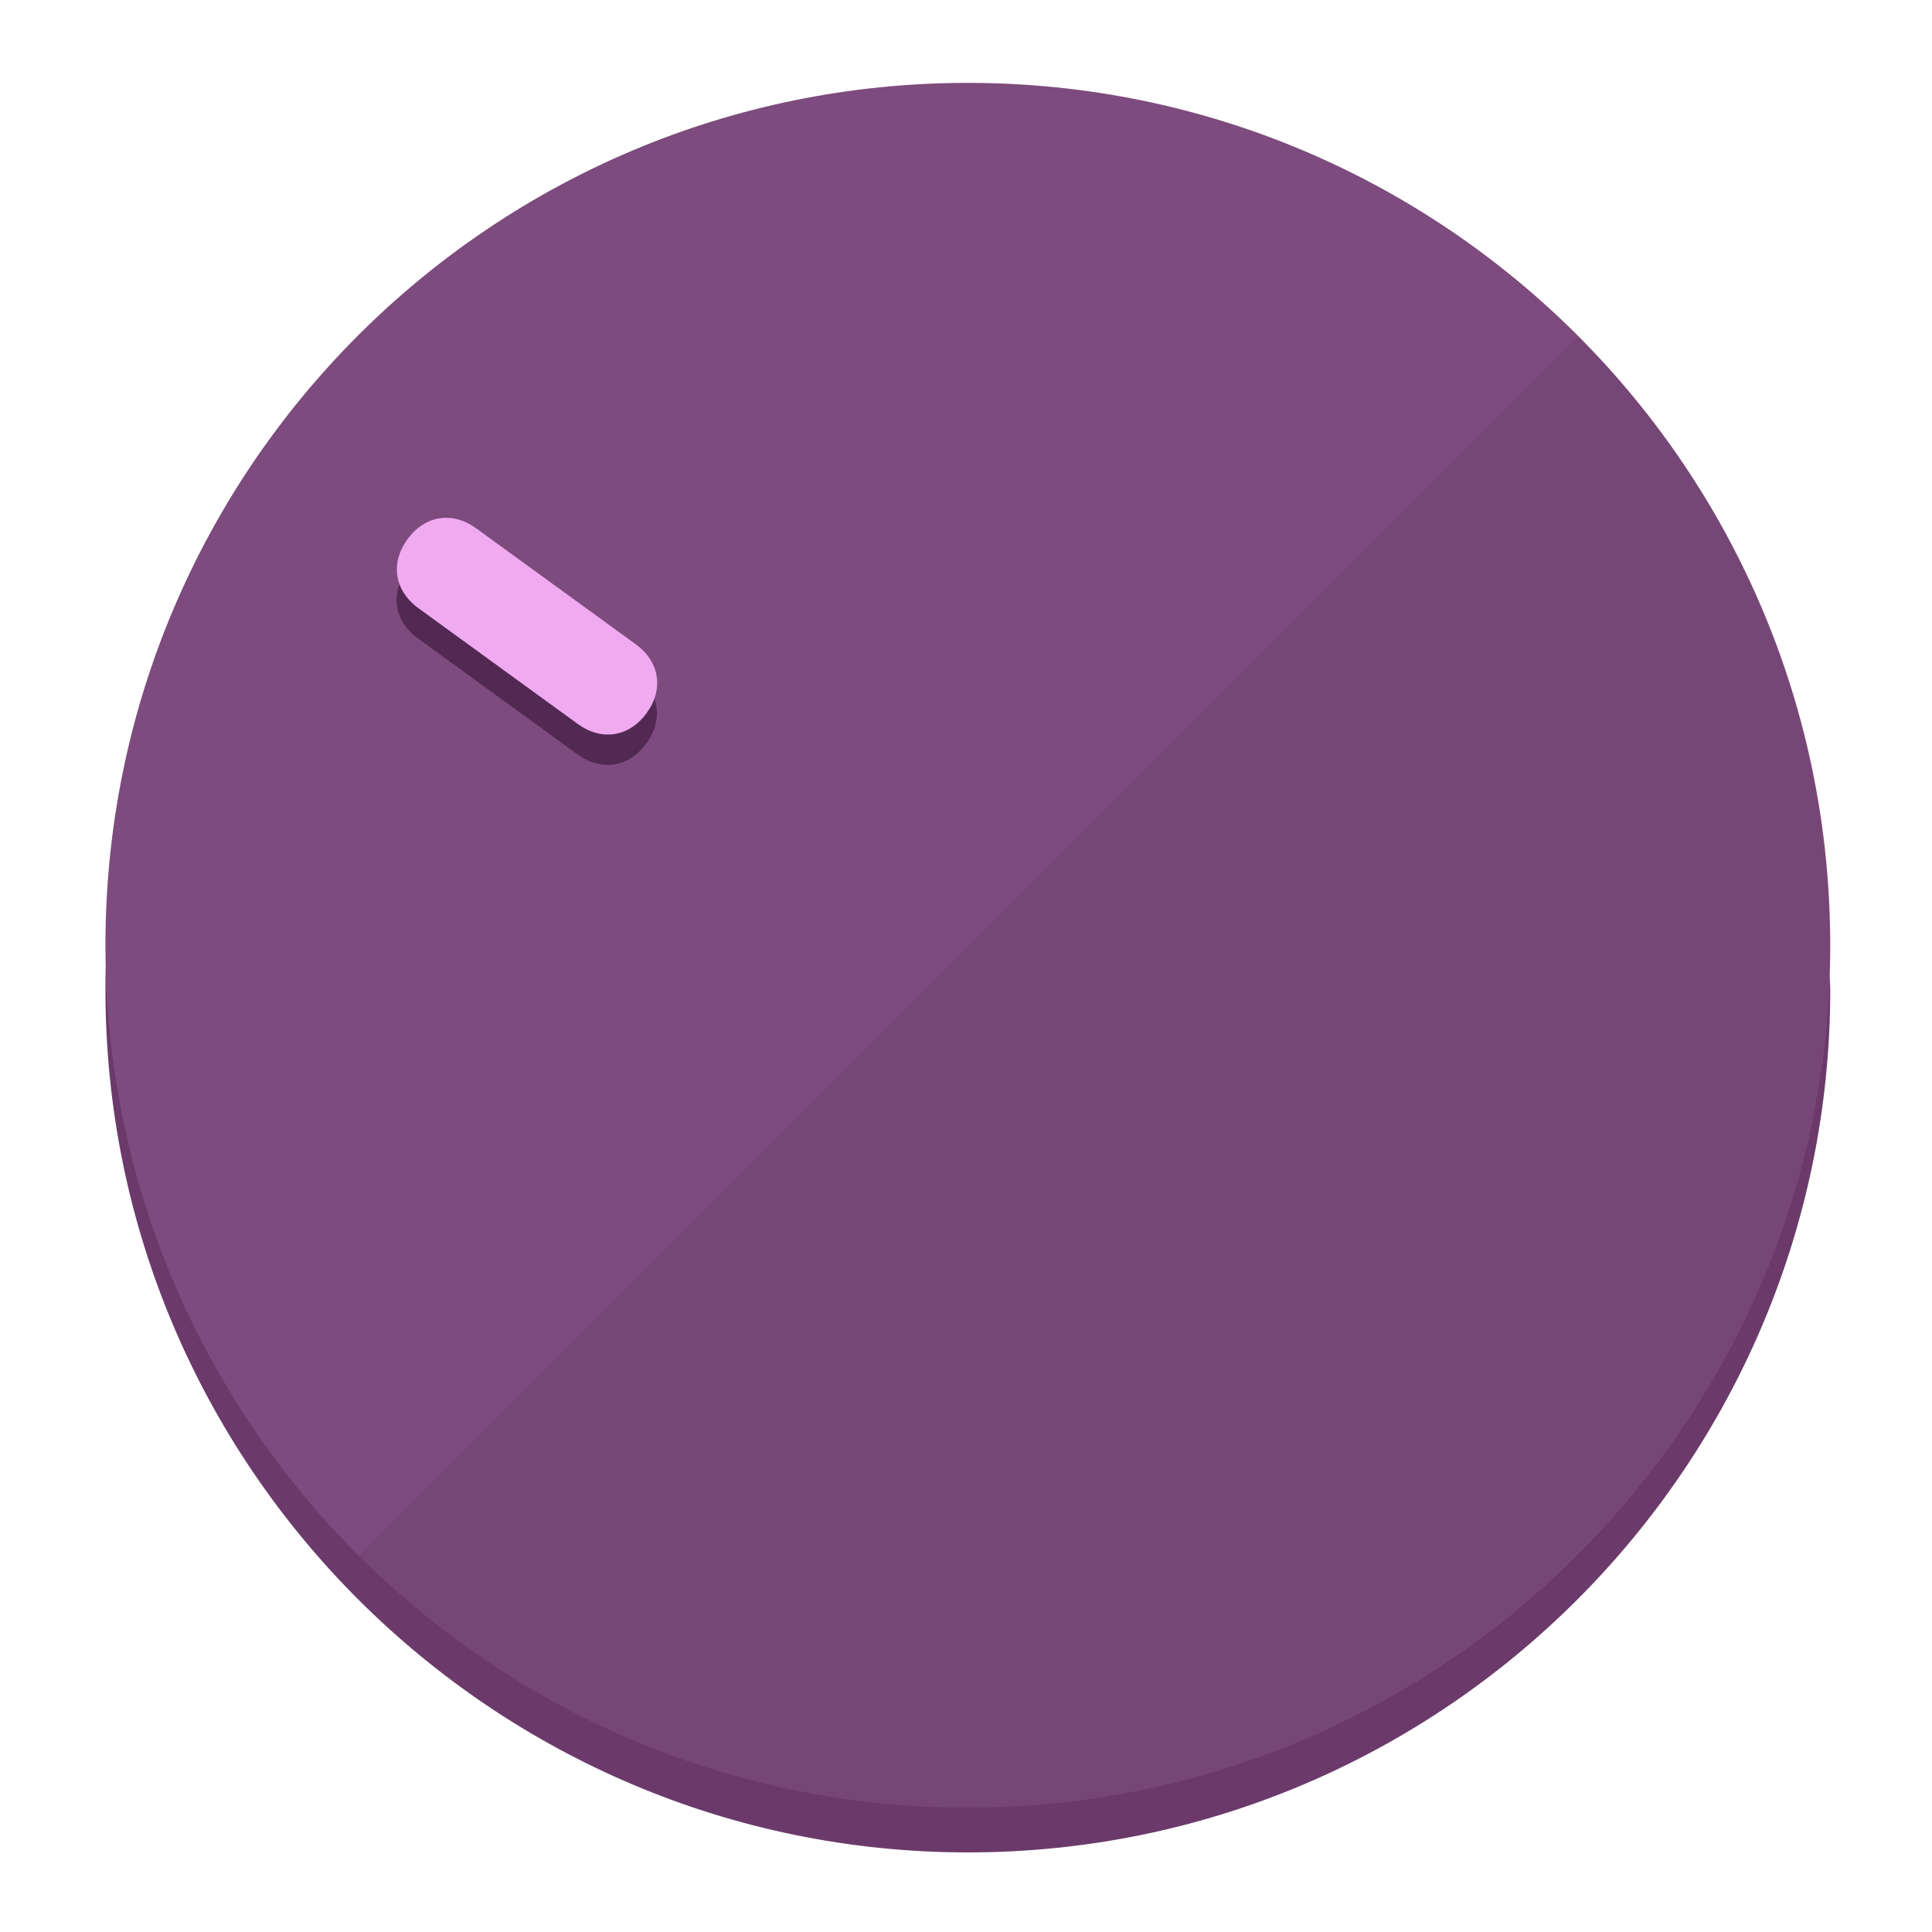
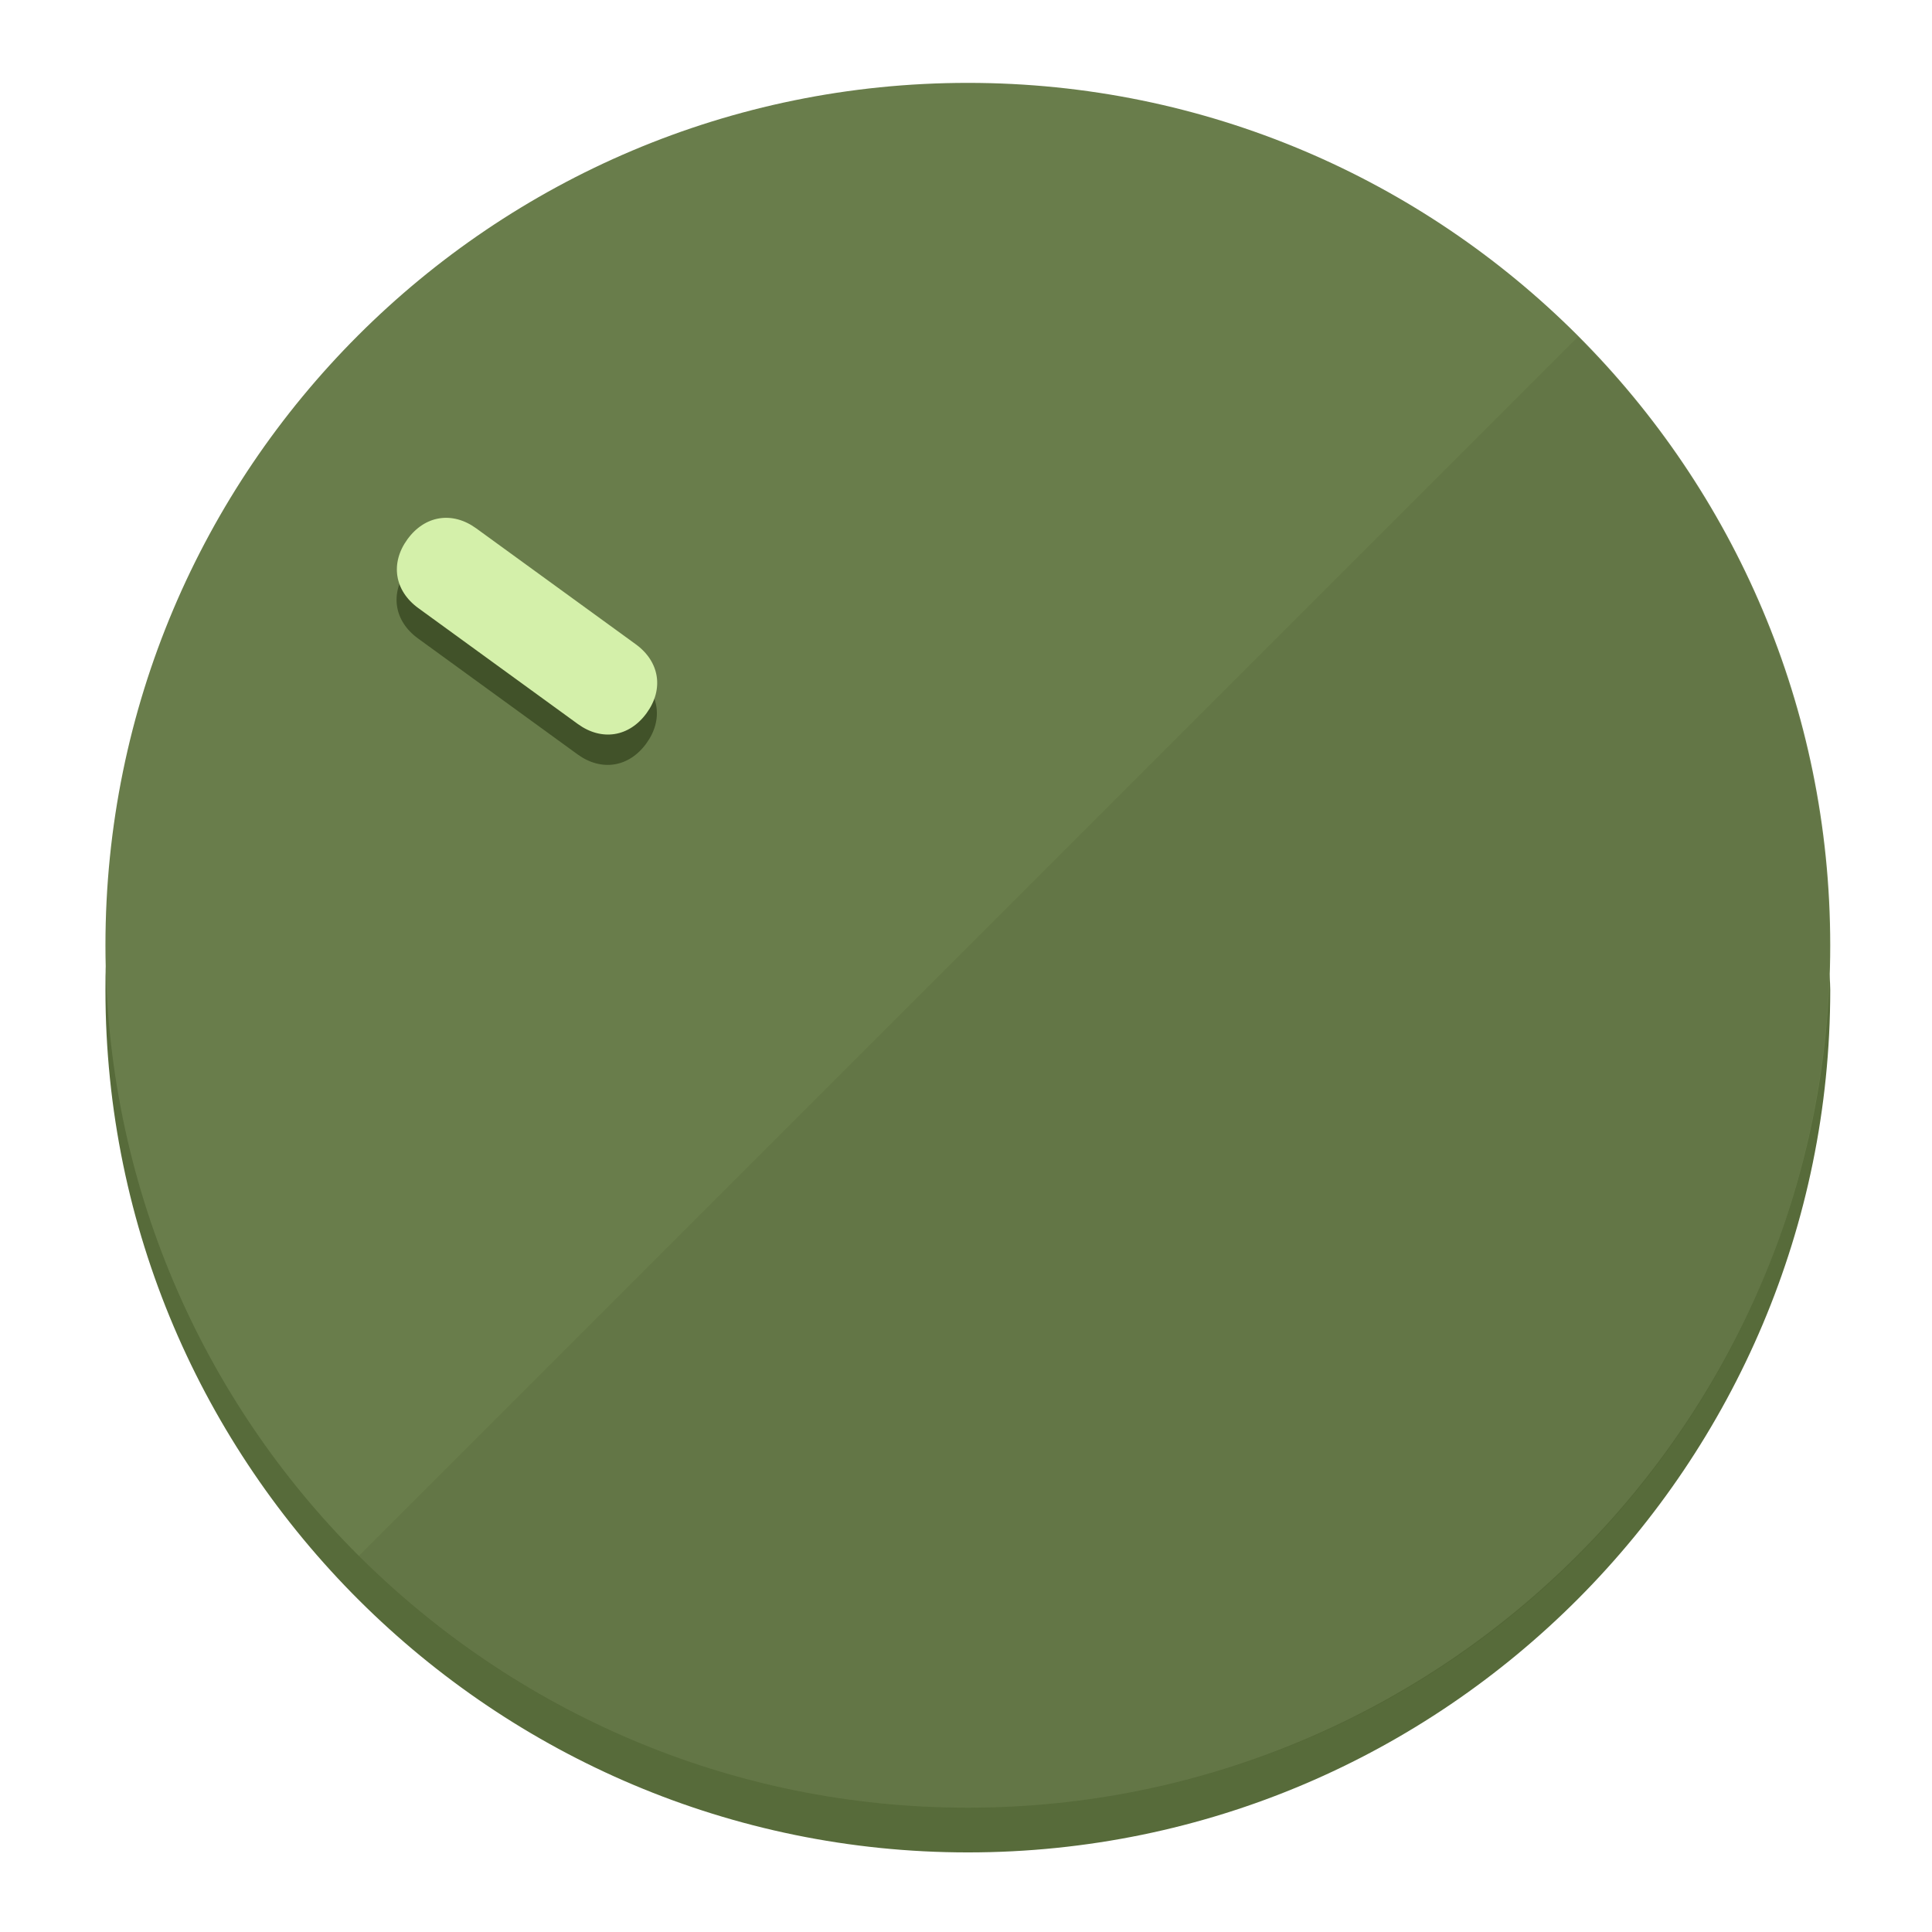
<svg xmlns="http://www.w3.org/2000/svg" height="120px" width="120px" version="1.1" id="Layer_1" viewBox="0 0 496.8 496.8" xml:space="preserve">
  <defs id="defs23" />
  <g id="g3158">
-     <path style="display:inline;fill:#6B3A6B;fill-opacity:1;stroke-width:1.584" d="m 248.875,445.92 c 116.582,0 212.89,-91.238 220.493,-205.286 0,5.069 1.267,8.87 1.267,13.939 0,121.651 -98.842,221.76 -221.76,221.76 -121.651,0 -221.76,-98.842 -221.76,-221.76 0,-5.069 0,-8.87 1.267,-13.939 7.603,114.048 103.91,205.286 220.493,205.286 z" id="path8" />
-     <circle style="display:inline;fill:#7D4B7D;fill-opacity:1;stroke-width:1.584" cx="248.875" cy="243.071" r="221.76" id="circle12" />
-     <path style="display:inline;fill:#522952;fill-opacity:0.154;stroke-width:1.587" d="m 405.744,86.606 c 86.308,86.308 86.308,227.193 0,313.5 -86.308,86.308 -227.193,86.308 -313.5,0" id="path14" />
+     <path style="display:inline;fill:#576B3A;fill-opacity:1;stroke-width:1.584" d="m 248.875,445.92 c 116.582,0 212.89,-91.238 220.493,-205.286 0,5.069 1.267,8.87 1.267,13.939 0,121.651 -98.842,221.76 -221.76,221.76 -121.651,0 -221.76,-98.842 -221.76,-221.76 0,-5.069 0,-8.87 1.267,-13.939 7.603,114.048 103.91,205.286 220.493,205.286 z" id="path8" />
+     <circle style="display:inline;fill:#697D4B;fill-opacity:1;stroke-width:1.584" cx="248.875" cy="243.071" r="221.76" id="circle12" />
+     <path style="display:inline;fill:#415229;fill-opacity:0.154;stroke-width:1.587" d="m 405.744,86.606 c 86.308,86.308 86.308,227.193 0,313.5 -86.308,86.308 -227.193,86.308 -313.5,0" id="path14" />
  </g>
  <g id="g3198">
    <circle style="display:none;fill:#000000;fill-opacity:0;stroke-width:1.584" cx="-51.017" cy="344.188" r="221.76" id="circle12-3" transform="rotate(-54)" />
-     <path style="display:inline;fill:#522952;fill-opacity:1;stroke-width:1.584" d="m 163.397,173.469 c 6.151,4.469 7.272,11.549 2.803,17.7 v 0 c -4.469,6.151 -11.549,7.272 -17.7,2.803 l -41.007,-29.794 c -6.151,-4.469 -7.272,-11.549 -2.803,-17.7 v 0 c 4.469,-6.151 11.549,-7.272 17.7,-2.803 z" id="path3789" />
-     <path style="display:inline;fill:#F0AAF0;stroke-width:1.584" d="m 163.475,165.664 c 6.151,4.469 7.272,11.549 2.803,17.7 v 0 c -4.469,6.151 -11.549,7.272 -17.7,2.803 l -41.007,-29.794 c -6.151,-4.469 -7.272,-11.549 -2.803,-17.7 v 0 c 4.469,-6.151 11.549,-7.272 17.7,-2.803 z" id="path915" />
+     <path style="display:inline;fill:#415229;fill-opacity:1;stroke-width:1.584" d="m 163.397,173.469 c 6.151,4.469 7.272,11.549 2.803,17.7 v 0 c -4.469,6.151 -11.549,7.272 -17.7,2.803 l -41.007,-29.794 c -6.151,-4.469 -7.272,-11.549 -2.803,-17.7 v 0 c 4.469,-6.151 11.549,-7.272 17.7,-2.803 z" id="path3789" />
+     <path style="display:inline;fill:#D4F0AA;stroke-width:1.584" d="m 163.475,165.664 c 6.151,4.469 7.272,11.549 2.803,17.7 v 0 c -4.469,6.151 -11.549,7.272 -17.7,2.803 l -41.007,-29.794 c -6.151,-4.469 -7.272,-11.549 -2.803,-17.7 v 0 c 4.469,-6.151 11.549,-7.272 17.7,-2.803 z" id="path915" />
  </g>
</svg>
